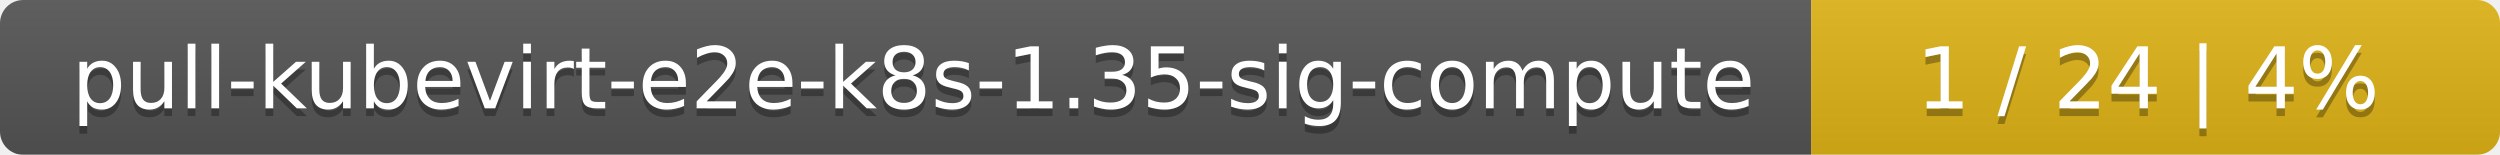
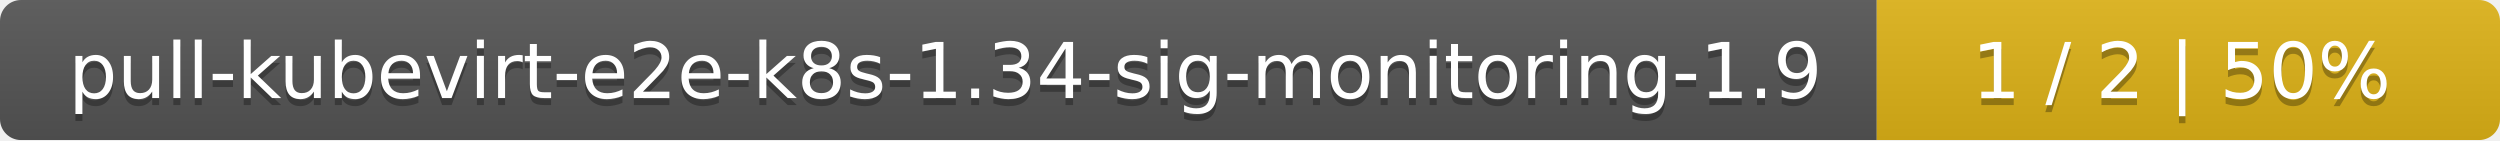
- <svg xmlns="http://www.w3.org/2000/svg" width="323" height="20">
+ <svg xmlns="http://www.w3.org/2000/svg" width="357" height="20">
  <linearGradient id="smooth" x2="0" y2="100%">
    <stop offset="0" stop-color="#bbb" stop-opacity=".1" />
    <stop offset="1" stop-opacity=".1" />
  </linearGradient>
  <mask id="round">
-     <rect width="323" height="20" rx="3" fill="#fff" />
+     <rect width="357" height="20" rx="3" fill="#fff" />
  </mask>
  <g mask="url(#round)">
-     <rect width="234" height="20" fill="#555" />
-     <rect x="234" width="89" height="20" fill="#dfb317" />
-     <rect width="323" height="20" fill="url(#smooth)" />
+     <rect width="268" height="20" fill="#555" />
+     <rect x="268" width="89" height="20" fill="#dfb317" />
+     <rect width="357" height="20" fill="url(#smooth)" />
  </g>
  <g fill="#fff" text-anchor="middle" font-family="DejaVu Sans,Verdana,Geneva,sans-serif" font-size="11">
-     <text x="118" y="15" fill="#010101" fill-opacity=".3">pull-kubevirt-e2e-k8s-1.35-sig-compute</text>
-     <text x="118" y="14">pull-kubevirt-e2e-k8s-1.35-sig-compute</text>
-     <text x="277.5" y="15" fill="#010101" fill-opacity=".3">1 / 24    |    4%</text>
-     <text x="277.5" y="14">1 / 24    |    4%</text>
+     <text x="135" y="15" fill="#010101" fill-opacity=".3">pull-kubevirt-e2e-k8s-1.34-sig-monitoring-1.9</text>
+     <text x="135" y="14">pull-kubevirt-e2e-k8s-1.34-sig-monitoring-1.9</text>
+     <text x="311.5" y="15" fill="#010101" fill-opacity=".3">1 / 2    |    50%</text>
+     <text x="311.5" y="14">1 / 2    |    50%</text>
  </g>
</svg>
